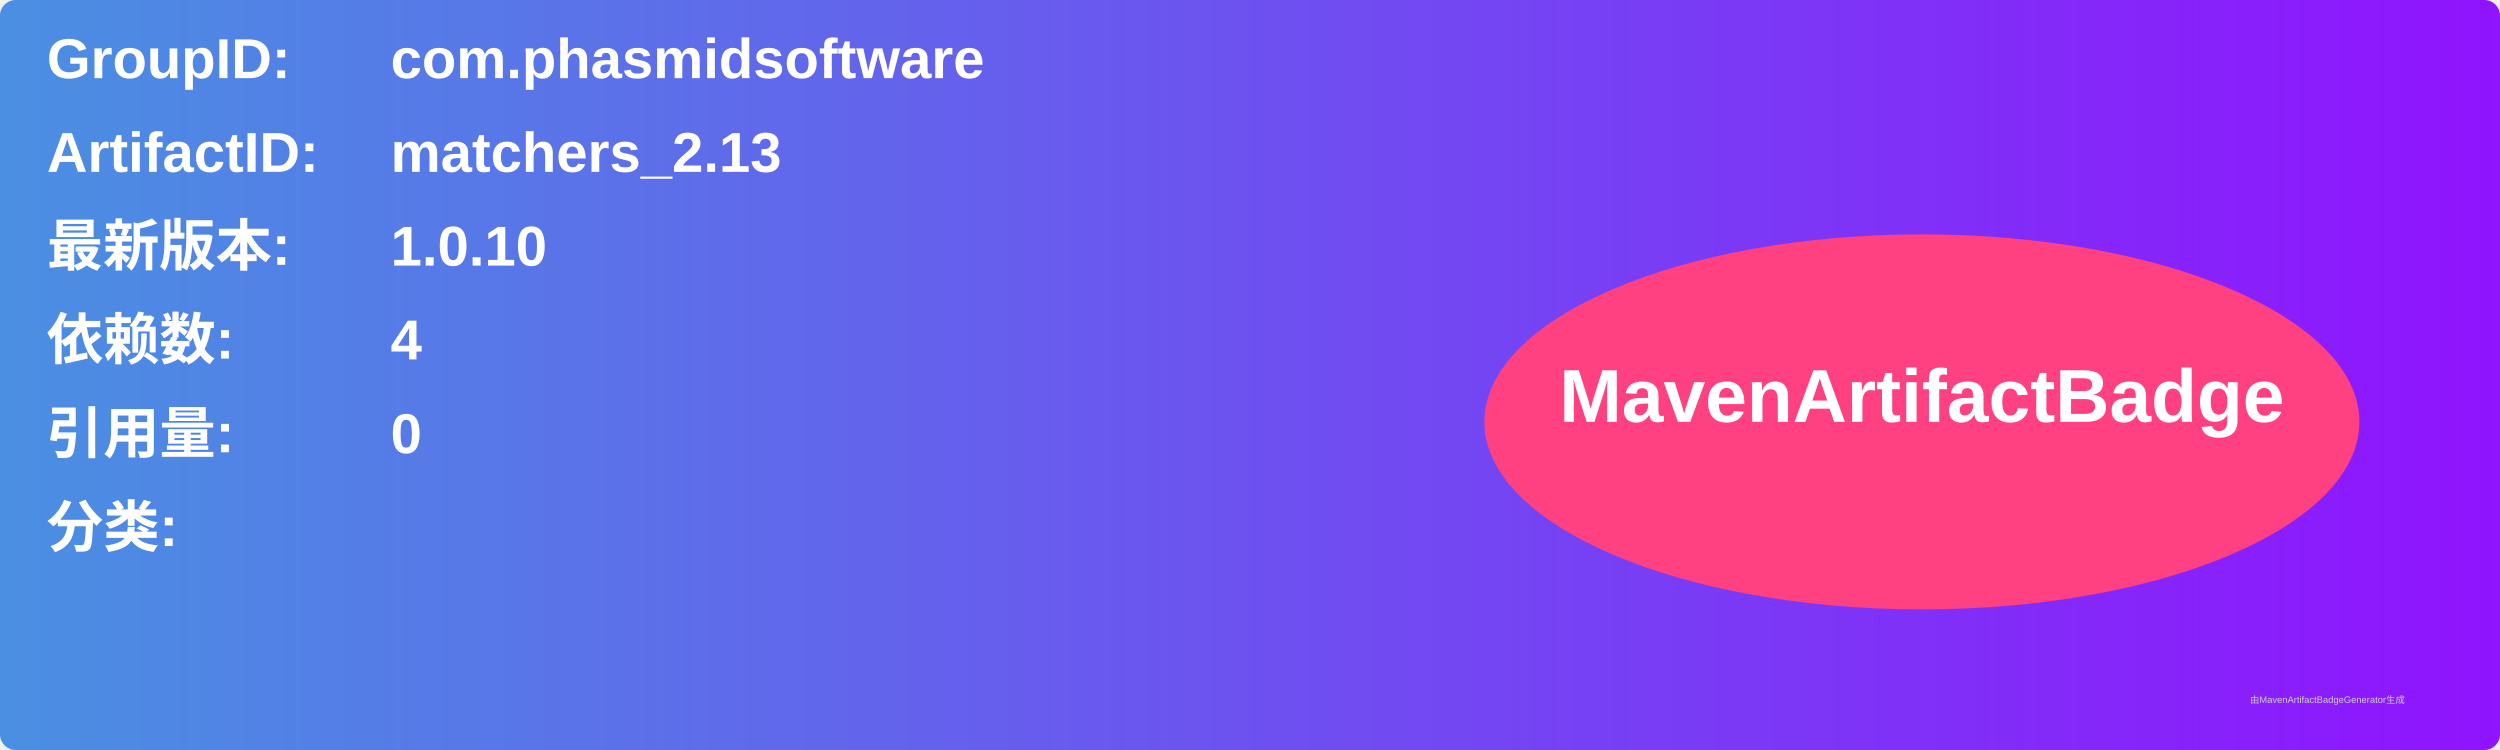
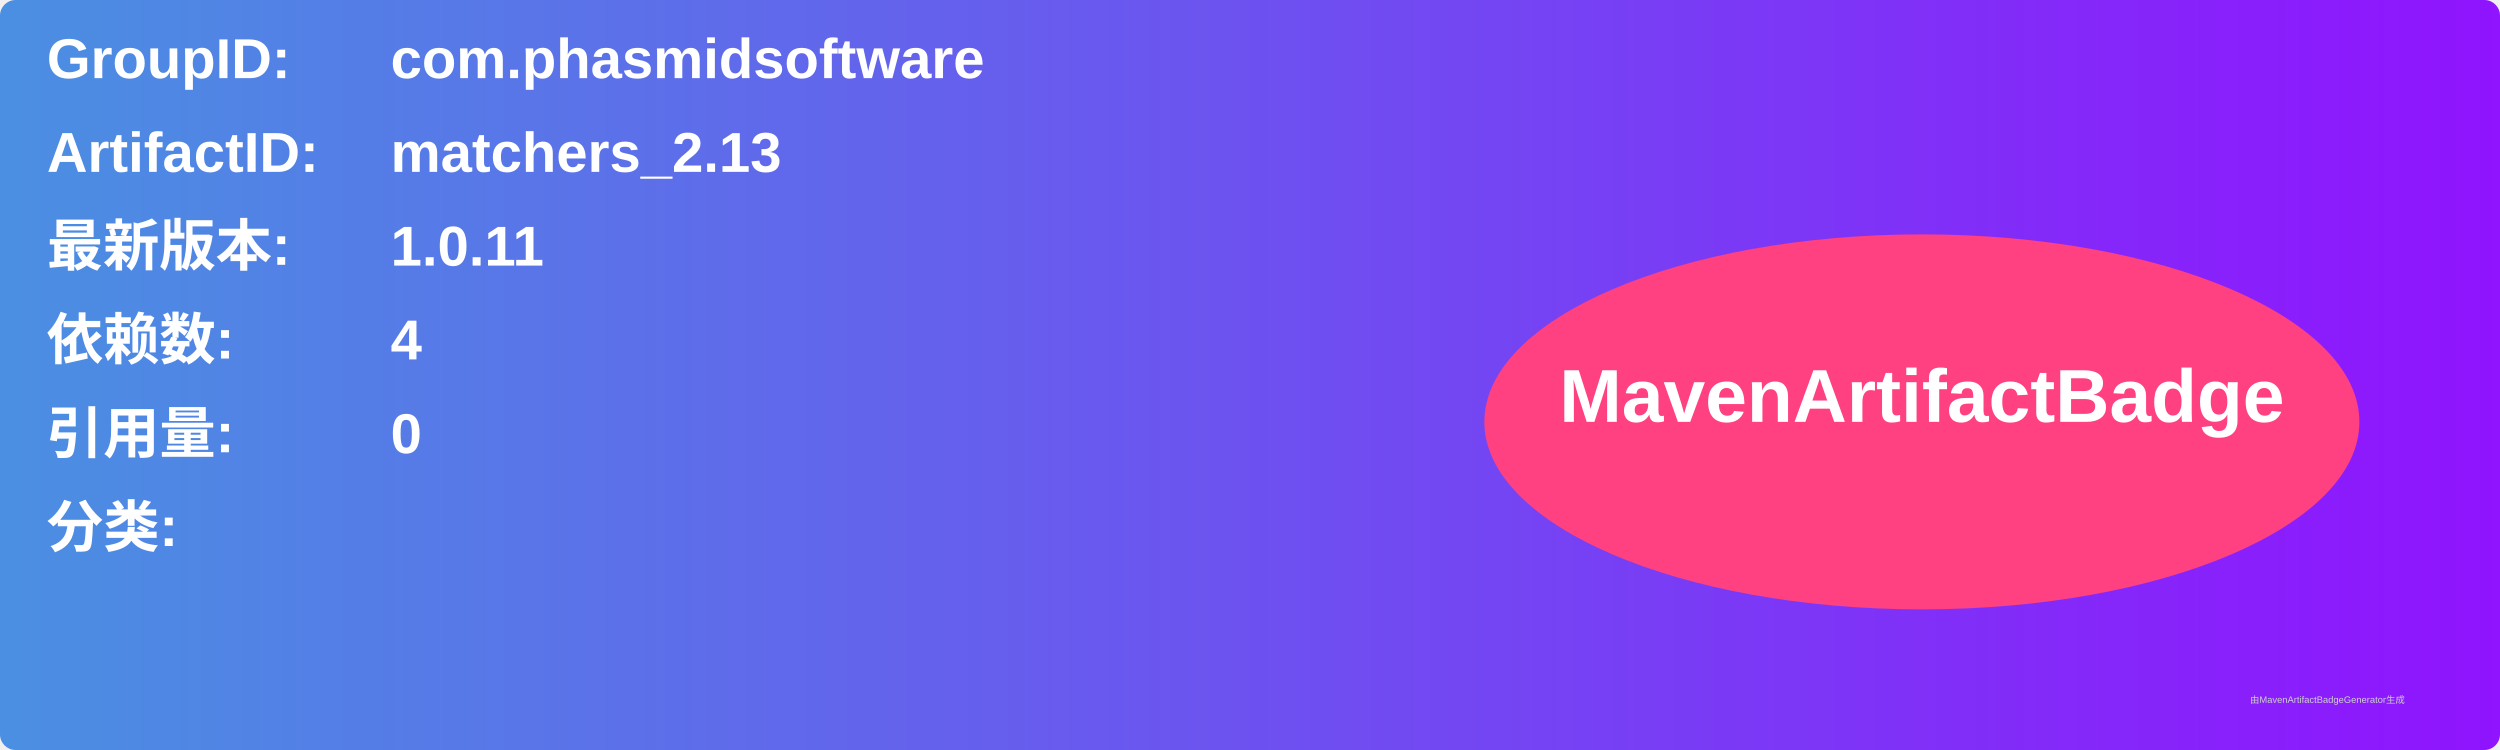
<svg xmlns="http://www.w3.org/2000/svg" width="800" height="240" viewBox="0 0 800 240">
  <linearGradient id="grad" x1="0%" y1="0%" x2="100%" y2="0%">
    <stop offset="0%" stop-color="#4a90e2" />
    <stop offset="100%" stop-color="#9013fe" />
  </linearGradient>
  <rect width="100%" height="100%" rx="5" ry="5" fill="url(#grad)" />
  <g transform="translate(15, 15)">
    <text x="0" y="10" font-family="Arial" font-size="18" fill="white" font-weight="bold" width="260">GroupID:</text>
    <text x="110" y="10" font-family="Arial" font-size="18" fill="white" font-weight="bold" width="460">com.phasmidsoftware</text>
    <text x="0" y="40" font-family="Arial" font-size="18" fill="white" font-weight="bold" width="260">ArtifactID:</text>
    <text x="110" y="40" font-family="Arial" font-size="18" fill="white" font-weight="bold" width="460">matchers_2.13</text>
    <text x="0" y="70" font-family="Arial" font-size="18" fill="white" font-weight="bold">最新版本:</text>
    <text x="110" y="70" font-family="Arial" font-size="18" fill="white" font-weight="bold">
-       <tspan font-weight="bold">1.0.10</tspan>
+       <tspan font-weight="bold">1.0.11</tspan>
    </text>
    <text x="0" y="100" font-family="Arial" font-size="18" fill="white" font-weight="bold">依赖数: </text>
    <text x="110" y="100" font-family="Arial" font-size="18" fill="white">
      <tspan font-weight="bold">4</tspan>
    </text>
    <text x="0" y="130" font-family="Arial" font-size="18" fill="white" font-weight="bold">引用量: </text>
    <text x="110" y="130" font-family="Arial" font-size="18" fill="white">
      <tspan font-weight="bold">0</tspan>
    </text>
    <text x="0" y="160" font-family="Arial" font-size="18" fill="white" font-weight="bold">分类:</text>
    <text x="10" y="190" font-family="Arial" font-size="10" fill="white">
      <tspan font-weight="bold" />
    </text>
    <ellipse cx="600" cy="120" rx="140" ry="60" fill="#ff4081" />
    <text x="600" y="120" text-anchor="middle" font-family="Arial" font-size="24" fill="white" font-weight="bold">MavenArtifactBadge</text>
  </g>
  <text x="720" y="225" font-family="Arial" font-size="3" fill="#d0d0d0">由MavenArtifactBadgeGenerator生成</text>
</svg>
